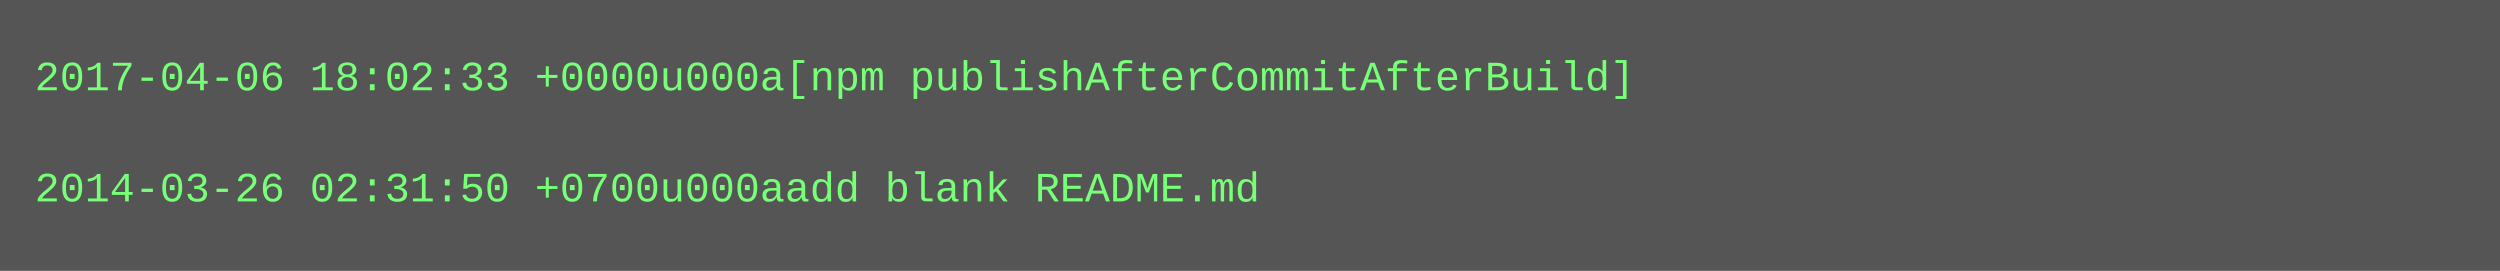
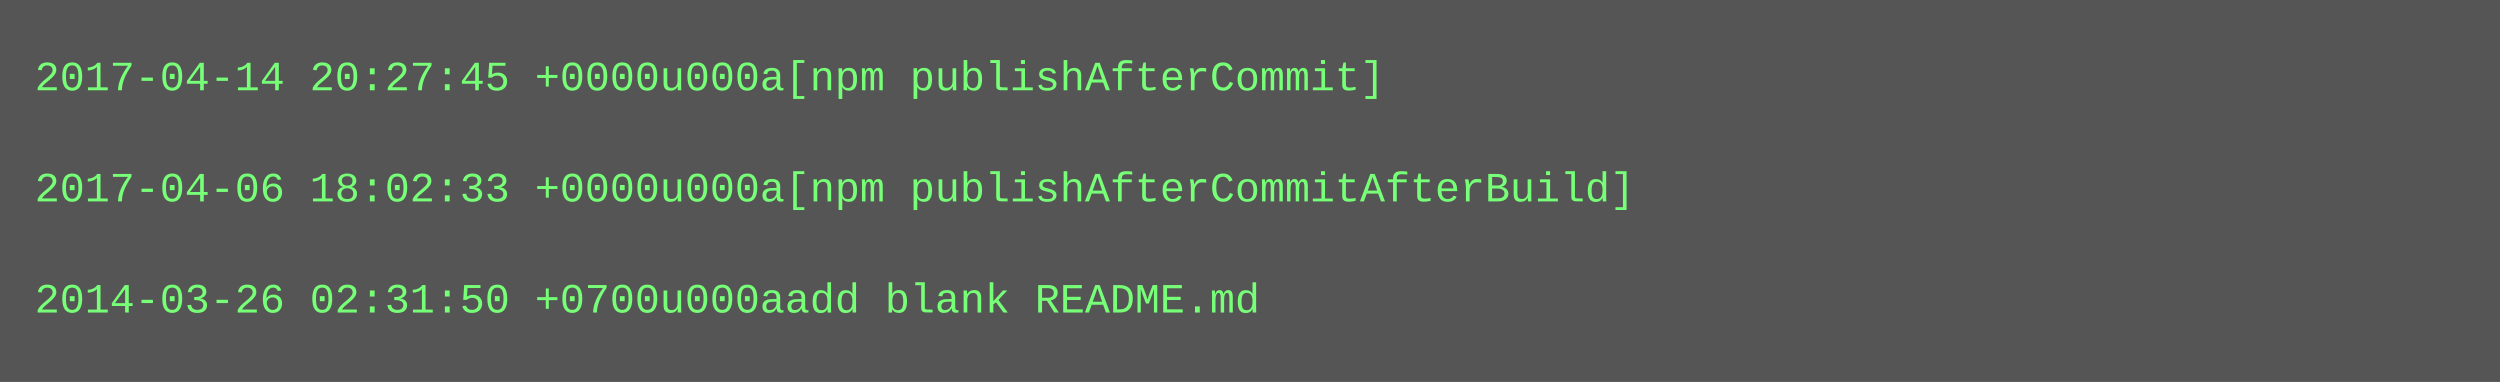
- <svg xmlns="http://www.w3.org/2000/svg" height="78" width="720">
-   <rect height="78" fill="#555" width="720" />
+ <svg xmlns="http://www.w3.org/2000/svg" height="110" width="720">
+   <rect height="110" fill="#555" width="720" />
  <text fill="#7f7" font-family="Courier New" font-size="12" xml:space="preserve">
-     <tspan x="10" y="26">2017-04-06 18:02:33 +0000u000a[npm publishAfterCommitAfterBuild]</tspan>
+     <tspan x="10" y="26">2017-04-14 20:27:45 +0000u000a[npm publishAfterCommit]</tspan>
    <tspan x="10" y="42" />
-     <tspan x="10" y="58">2014-03-26 02:31:50 +0700u000aadd blank README.md</tspan>
+     <tspan x="10" y="58">2017-04-06 18:02:33 +0000u000a[npm publishAfterCommitAfterBuild]</tspan>
+     <tspan x="10" y="74" />
+     <tspan x="10" y="90">2014-03-26 02:31:50 +0700u000aadd blank README.md</tspan>
  </text>
</svg>
